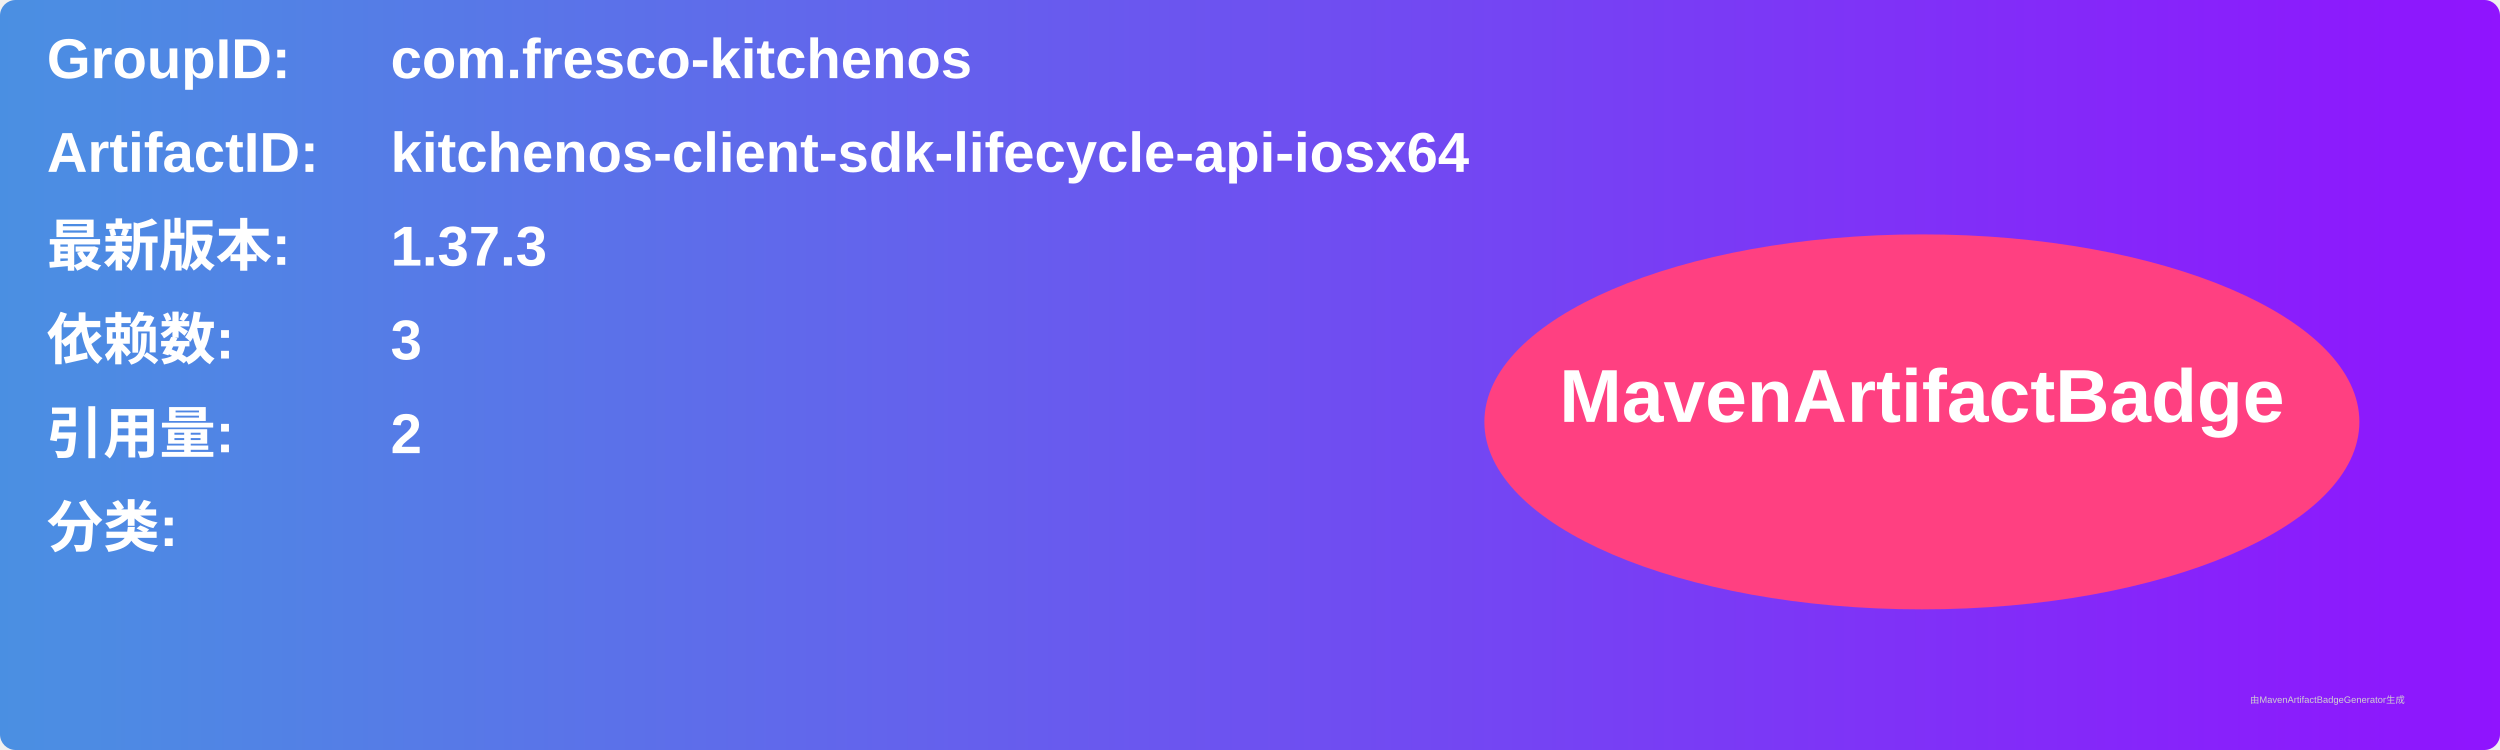
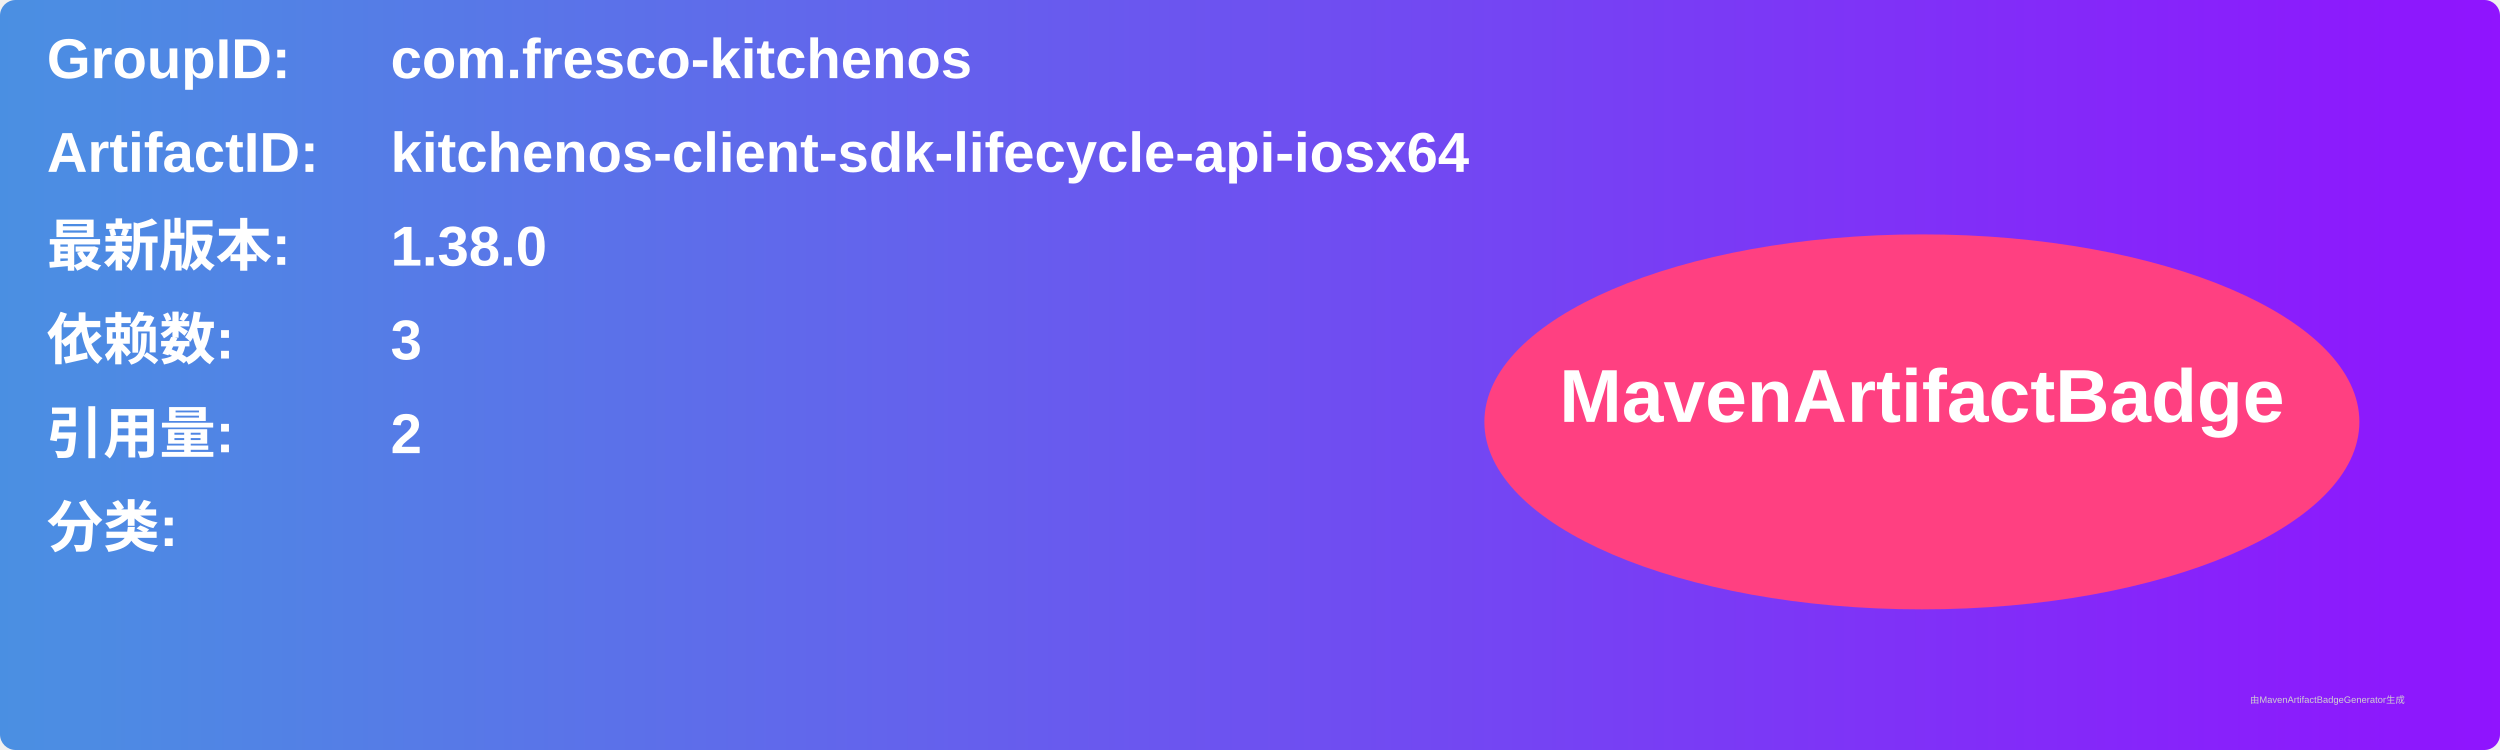
<svg xmlns="http://www.w3.org/2000/svg" width="800" height="240" viewBox="0 0 800 240">
  <linearGradient id="grad" x1="0%" y1="0%" x2="100%" y2="0%">
    <stop offset="0%" stop-color="#4a90e2" />
    <stop offset="100%" stop-color="#9013fe" />
  </linearGradient>
  <rect width="100%" height="100%" rx="5" ry="5" fill="url(#grad)" />
  <g transform="translate(15, 15)">
    <text x="0" y="10" font-family="Arial" font-size="18" fill="white" font-weight="bold" width="260">GroupID:</text>
    <text x="110" y="10" font-family="Arial" font-size="18" fill="white" font-weight="bold" width="460">com.fresco-kitchenos</text>
    <text x="0" y="40" font-family="Arial" font-size="18" fill="white" font-weight="bold" width="260">ArtifactID:</text>
    <text x="110" y="40" font-family="Arial" font-size="18" fill="white" font-weight="bold" width="460">kitchenos-client-sdk-lifecycle-api-iosx64</text>
    <text x="0" y="70" font-family="Arial" font-size="18" fill="white" font-weight="bold">最新版本:</text>
    <text x="110" y="70" font-family="Arial" font-size="18" fill="white" font-weight="bold">
-       <tspan font-weight="bold">1.37.3</tspan>
+       <tspan font-weight="bold">1.38.0</tspan>
    </text>
    <text x="0" y="100" font-family="Arial" font-size="18" fill="white" font-weight="bold">依赖数: </text>
    <text x="110" y="100" font-family="Arial" font-size="18" fill="white">
      <tspan font-weight="bold">3</tspan>
    </text>
    <text x="0" y="130" font-family="Arial" font-size="18" fill="white" font-weight="bold">引用量: </text>
    <text x="110" y="130" font-family="Arial" font-size="18" fill="white">
      <tspan font-weight="bold">2</tspan>
    </text>
    <text x="0" y="160" font-family="Arial" font-size="18" fill="white" font-weight="bold">分类:</text>
    <text x="10" y="190" font-family="Arial" font-size="10" fill="white">
      <tspan font-weight="bold" />
    </text>
    <ellipse cx="600" cy="120" rx="140" ry="60" fill="#ff4081" />
    <text x="600" y="120" text-anchor="middle" font-family="Arial" font-size="24" fill="white" font-weight="bold">MavenArtifactBadge</text>
  </g>
  <text x="720" y="225" font-family="Arial" font-size="3" fill="#d0d0d0">由MavenArtifactBadgeGenerator生成</text>
</svg>
